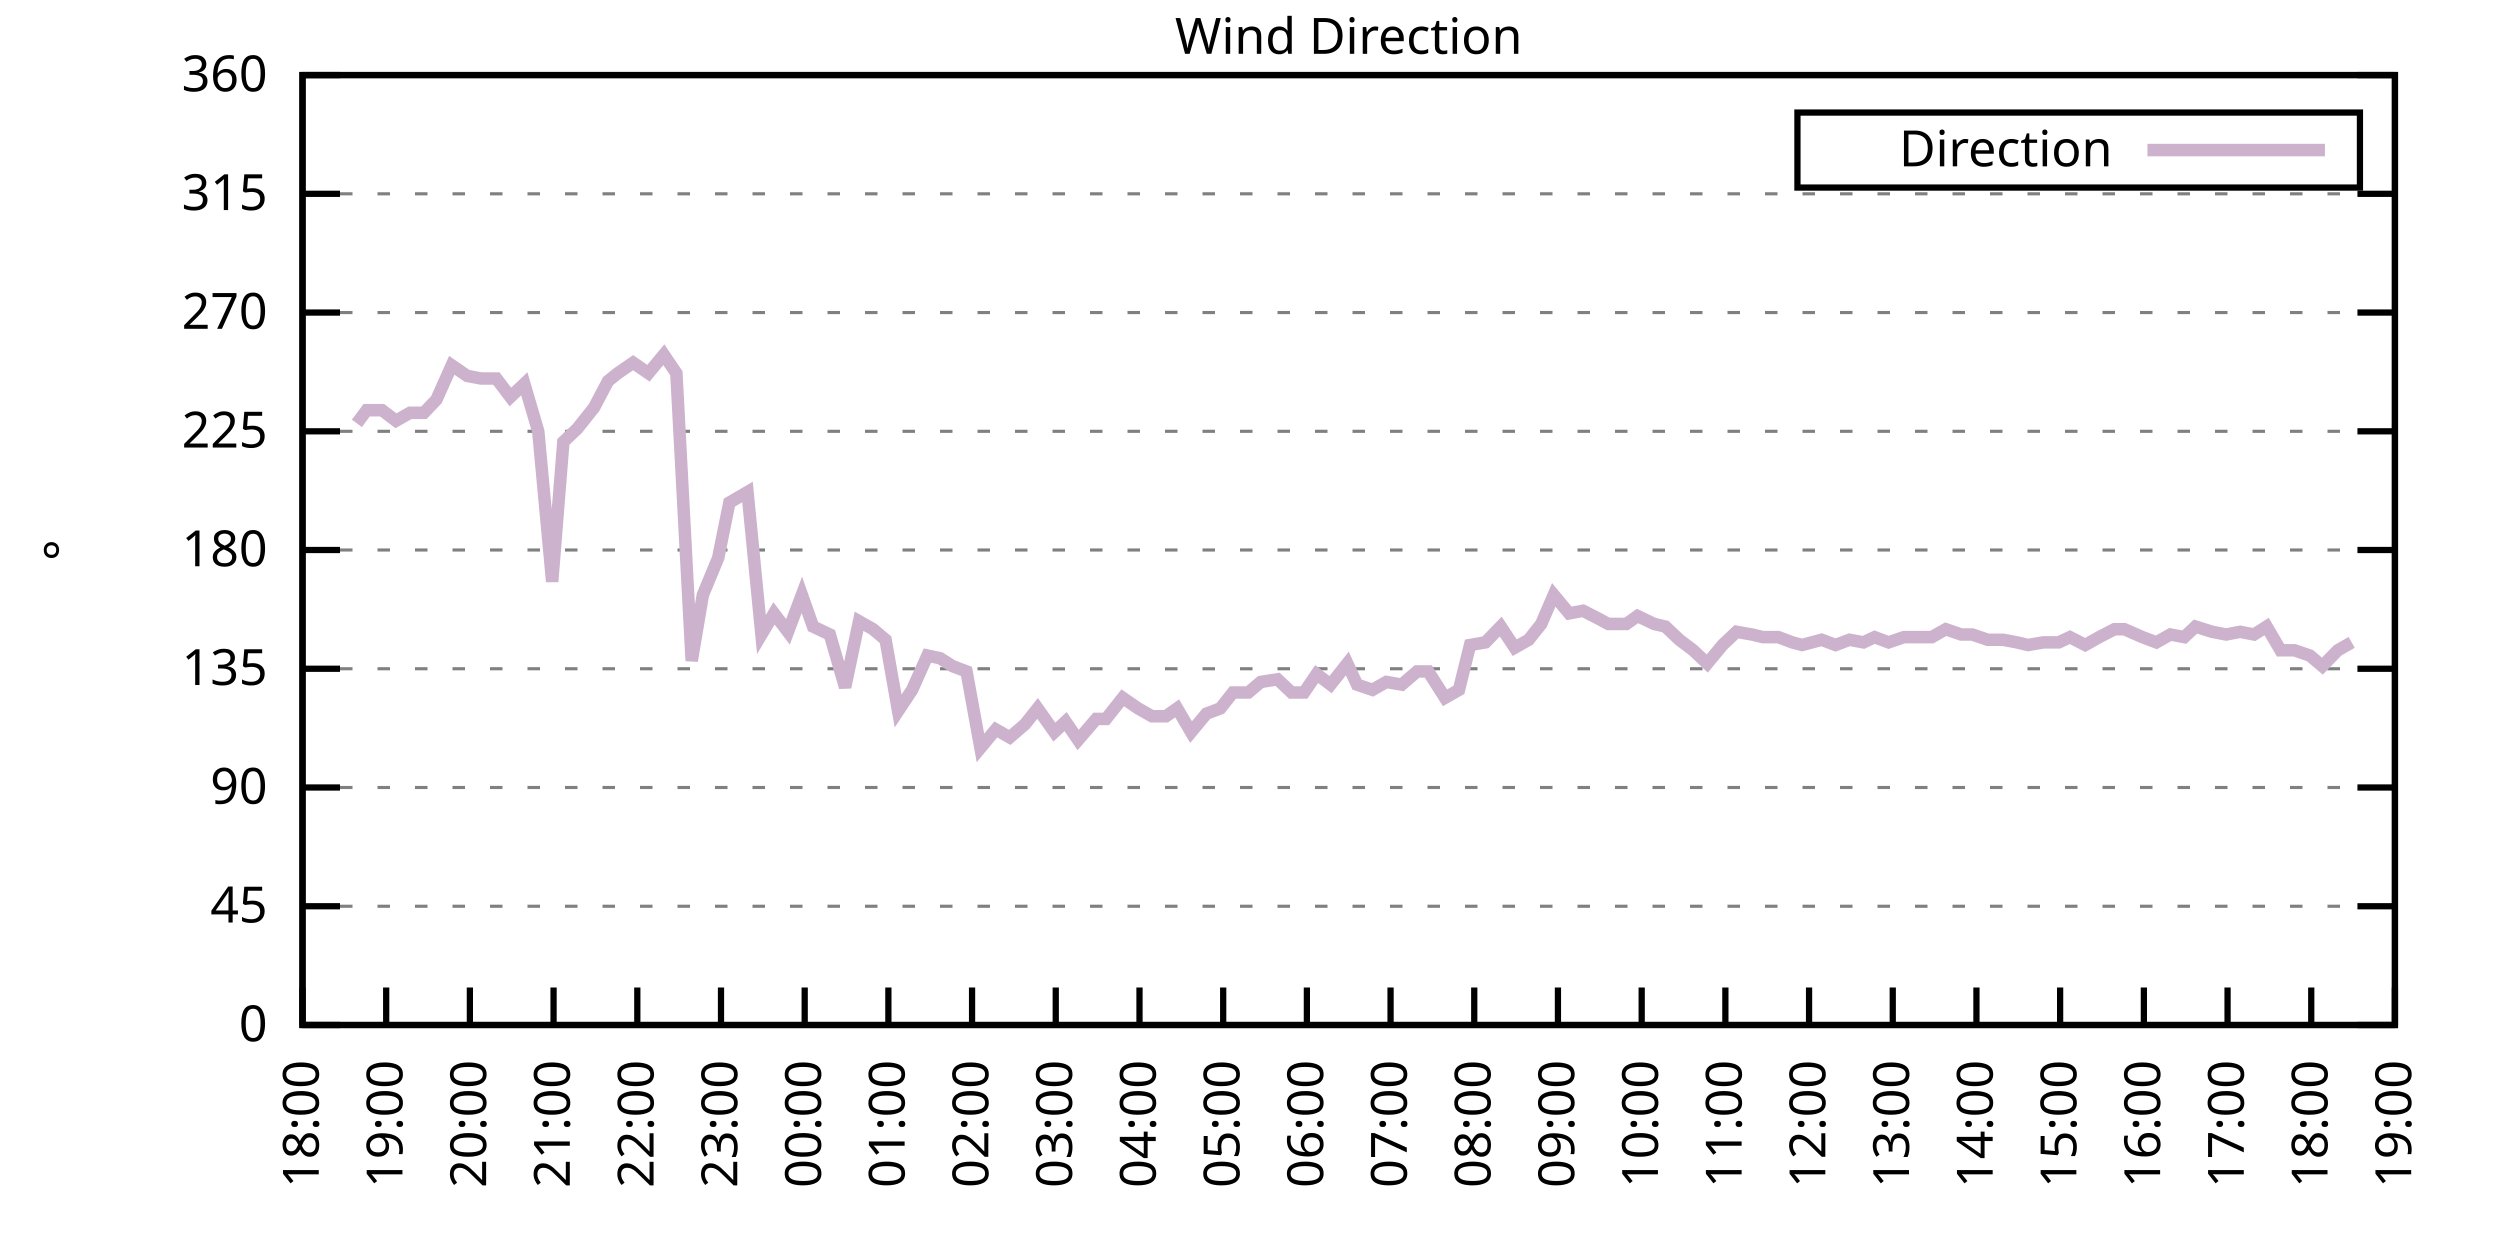
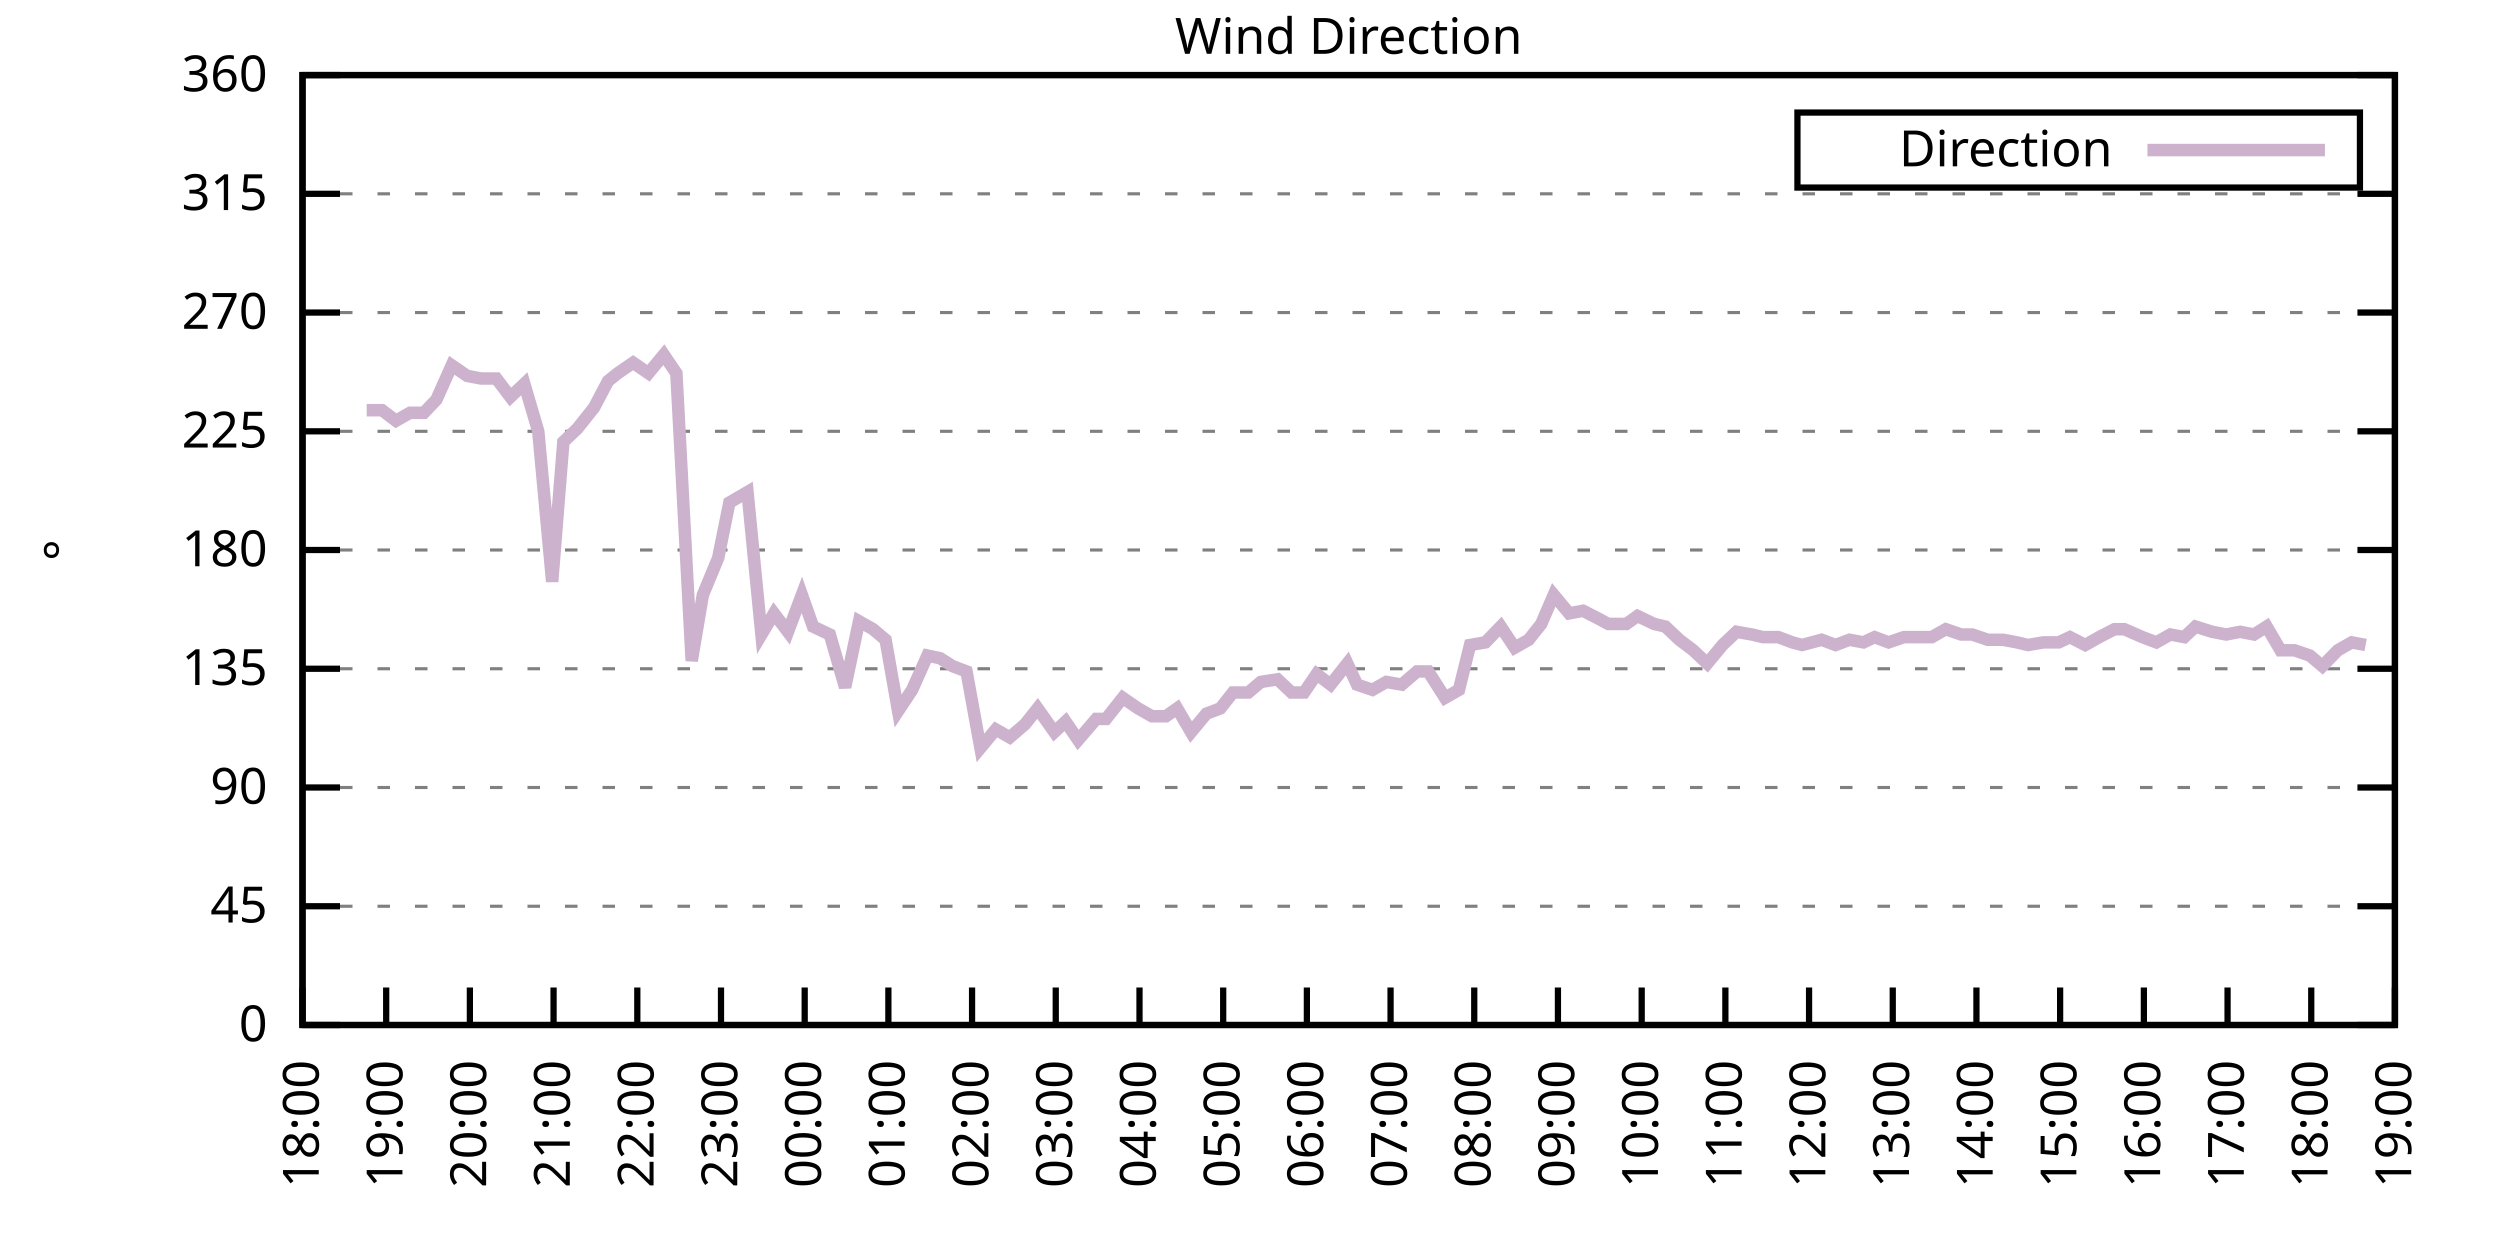
<svg xmlns="http://www.w3.org/2000/svg" xmlns:xlink="http://www.w3.org/1999/xlink" width="400" height="200" viewBox="0 0 400 200">
  <g id="gnuplot_canvas">
    <rect x="0" y="0" width="400" height="200" fill="none" />
    <defs>
      <circle id="gpDot" r="0.5" stroke-width="0.5" stroke="currentColor" />
      <path id="gpPt0" stroke-width="0.333" stroke="currentColor" d="M-1,0 h2 M0,-1 v2" />
      <path id="gpPt1" stroke-width="0.333" stroke="currentColor" d="M-1,-1 L1,1 M1,-1 L-1,1" />
      <path id="gpPt2" stroke-width="0.333" stroke="currentColor" d="M-1,0 L1,0 M0,-1 L0,1 M-1,-1 L1,1 M-1,1 L1,-1" />
      <rect id="gpPt3" stroke-width="0.333" stroke="currentColor" x="-1" y="-1" width="2" height="2" />
      <rect id="gpPt4" stroke-width="0.333" stroke="currentColor" fill="currentColor" x="-1" y="-1" width="2" height="2" />
      <circle id="gpPt5" stroke-width="0.333" stroke="currentColor" cx="0" cy="0" r="1" />
      <use xlink:href="#gpPt5" id="gpPt6" fill="currentColor" stroke="none" />
      <path id="gpPt7" stroke-width="0.333" stroke="currentColor" d="M0,-1.33 L-1.33,0.67 L1.33,0.67 z" />
      <use xlink:href="#gpPt7" id="gpPt8" fill="currentColor" stroke="none" />
      <use xlink:href="#gpPt7" id="gpPt9" stroke="currentColor" transform="rotate(180)" />
      <use xlink:href="#gpPt9" id="gpPt10" fill="currentColor" stroke="none" />
      <use xlink:href="#gpPt3" id="gpPt11" stroke="currentColor" transform="rotate(45)" />
      <use xlink:href="#gpPt11" id="gpPt12" fill="currentColor" stroke="none" />
      <path id="gpPt13" stroke-width="0.333" stroke="currentColor" d="M0,1.330 L1.265,0.411 L0.782,-1.067 L-0.782,-1.076 L-1.265,0.411 z" />
      <use xlink:href="#gpPt13" id="gpPt14" fill="currentColor" stroke="none" />
      <filter id="textbox" filterUnits="objectBoundingBox" x="0" y="0" height="1" width="1">
        <feFlood flood-color="white" flood-opacity="1" result="bgnd" />
        <feComposite in="SourceGraphic" in2="bgnd" operator="atop" />
      </filter>
      <filter id="greybox" filterUnits="objectBoundingBox" x="0" y="0" height="1" width="1">
        <feFlood flood-color="lightgrey" flood-opacity="1" result="grey" />
        <feComposite in="SourceGraphic" in2="grey" operator="atop" />
      </filter>
    </defs>
    <g fill="none" color="white" stroke="currentColor" stroke-width="1.00" stroke-linecap="butt" stroke-linejoin="miter">
</g>
    <g fill="none" color="black" stroke="currentColor" stroke-width="1.00" stroke-linecap="butt" stroke-linejoin="miter">
      <g stroke="none" shape-rendering="crispEdges">
        <polygon fill="rgb(255, 255, 255)" points="48.40,164.00 383.18,164.00 383.18,12.02 48.40,12.02 " />
      </g>
    </g>
    <g fill="none" color="black" stroke="currentColor" stroke-width="1.00" stroke-linecap="butt" stroke-linejoin="miter">
</g>
    <g fill="none" color="black" stroke="black" stroke-width="0.50" stroke-linecap="butt" stroke-linejoin="miter">
</g>
    <g fill="none" color="gray" stroke="currentColor" stroke-width="0.50" stroke-linecap="butt" stroke-linejoin="miter">
      <path stroke="gray" stroke-dasharray="2,4" class="gridline" d="M48.40,164.00 L383.19,164.00  " />
    </g>
    <g fill="none" color="gray" stroke="gray" stroke-width="1.00" stroke-linecap="butt" stroke-linejoin="miter">
</g>
    <g fill="none" color="black" stroke="currentColor" stroke-width="1.00" stroke-linecap="butt" stroke-linejoin="miter">
      <path stroke="black" d="M48.40,164.00 L54.40,164.00 M383.19,164.00 L377.19,164.00  " />
      <g transform="translate(42.80,166.60)" stroke="none" fill="black" font-family="Sans" font-size="8.00" text-anchor="end">
        <text>
          <tspan font-family="Sans"> 0</tspan>
        </text>
      </g>
    </g>
    <g fill="none" color="black" stroke="currentColor" stroke-width="1.00" stroke-linecap="butt" stroke-linejoin="miter">
</g>
    <g fill="none" color="black" stroke="black" stroke-width="0.50" stroke-linecap="butt" stroke-linejoin="miter">
</g>
    <g fill="none" color="gray" stroke="currentColor" stroke-width="0.50" stroke-linecap="butt" stroke-linejoin="miter">
      <path stroke="gray" stroke-dasharray="2,4" class="gridline" d="M48.40,145.00 L383.19,145.00  " />
    </g>
    <g fill="none" color="gray" stroke="gray" stroke-width="1.00" stroke-linecap="butt" stroke-linejoin="miter">
</g>
    <g fill="none" color="black" stroke="currentColor" stroke-width="1.00" stroke-linecap="butt" stroke-linejoin="miter">
      <path stroke="black" d="M48.40,145.00 L54.40,145.00 M383.19,145.00 L377.19,145.00  " />
      <g transform="translate(42.80,147.60)" stroke="none" fill="black" font-family="Sans" font-size="8.00" text-anchor="end">
        <text>
          <tspan font-family="Sans"> 45</tspan>
        </text>
      </g>
    </g>
    <g fill="none" color="black" stroke="currentColor" stroke-width="1.00" stroke-linecap="butt" stroke-linejoin="miter">
</g>
    <g fill="none" color="black" stroke="black" stroke-width="0.50" stroke-linecap="butt" stroke-linejoin="miter">
</g>
    <g fill="none" color="gray" stroke="currentColor" stroke-width="0.50" stroke-linecap="butt" stroke-linejoin="miter">
      <path stroke="gray" stroke-dasharray="2,4" class="gridline" d="M48.40,126.00 L383.19,126.00  " />
    </g>
    <g fill="none" color="gray" stroke="gray" stroke-width="1.00" stroke-linecap="butt" stroke-linejoin="miter">
</g>
    <g fill="none" color="black" stroke="currentColor" stroke-width="1.00" stroke-linecap="butt" stroke-linejoin="miter">
      <path stroke="black" d="M48.40,126.00 L54.40,126.00 M383.19,126.00 L377.19,126.00  " />
      <g transform="translate(42.80,128.60)" stroke="none" fill="black" font-family="Sans" font-size="8.00" text-anchor="end">
        <text>
          <tspan font-family="Sans"> 90</tspan>
        </text>
      </g>
    </g>
    <g fill="none" color="black" stroke="currentColor" stroke-width="1.00" stroke-linecap="butt" stroke-linejoin="miter">
</g>
    <g fill="none" color="black" stroke="black" stroke-width="0.50" stroke-linecap="butt" stroke-linejoin="miter">
</g>
    <g fill="none" color="gray" stroke="currentColor" stroke-width="0.50" stroke-linecap="butt" stroke-linejoin="miter">
      <path stroke="gray" stroke-dasharray="2,4" class="gridline" d="M48.40,107.00 L383.19,107.00  " />
    </g>
    <g fill="none" color="gray" stroke="gray" stroke-width="1.00" stroke-linecap="butt" stroke-linejoin="miter">
</g>
    <g fill="none" color="black" stroke="currentColor" stroke-width="1.00" stroke-linecap="butt" stroke-linejoin="miter">
      <path stroke="black" d="M48.40,107.00 L54.40,107.00 M383.19,107.00 L377.19,107.00  " />
      <g transform="translate(42.80,109.60)" stroke="none" fill="black" font-family="Sans" font-size="8.00" text-anchor="end">
        <text>
          <tspan font-family="Sans"> 135</tspan>
        </text>
      </g>
    </g>
    <g fill="none" color="black" stroke="currentColor" stroke-width="1.00" stroke-linecap="butt" stroke-linejoin="miter">
</g>
    <g fill="none" color="black" stroke="black" stroke-width="0.50" stroke-linecap="butt" stroke-linejoin="miter">
</g>
    <g fill="none" color="gray" stroke="currentColor" stroke-width="0.50" stroke-linecap="butt" stroke-linejoin="miter">
      <path stroke="gray" stroke-dasharray="2,4" class="gridline" d="M48.40,88.00 L383.19,88.00  " />
    </g>
    <g fill="none" color="gray" stroke="gray" stroke-width="1.00" stroke-linecap="butt" stroke-linejoin="miter">
</g>
    <g fill="none" color="black" stroke="currentColor" stroke-width="1.00" stroke-linecap="butt" stroke-linejoin="miter">
      <path stroke="black" d="M48.40,88.00 L54.40,88.00 M383.19,88.00 L377.19,88.00  " />
      <g transform="translate(42.80,90.60)" stroke="none" fill="black" font-family="Sans" font-size="8.00" text-anchor="end">
        <text>
          <tspan font-family="Sans"> 180</tspan>
        </text>
      </g>
    </g>
    <g fill="none" color="black" stroke="currentColor" stroke-width="1.00" stroke-linecap="butt" stroke-linejoin="miter">
</g>
    <g fill="none" color="black" stroke="black" stroke-width="0.50" stroke-linecap="butt" stroke-linejoin="miter">
</g>
    <g fill="none" color="gray" stroke="currentColor" stroke-width="0.50" stroke-linecap="butt" stroke-linejoin="miter">
      <path stroke="gray" stroke-dasharray="2,4" class="gridline" d="M48.40,69.01 L383.19,69.01  " />
    </g>
    <g fill="none" color="gray" stroke="gray" stroke-width="1.00" stroke-linecap="butt" stroke-linejoin="miter">
</g>
    <g fill="none" color="black" stroke="currentColor" stroke-width="1.00" stroke-linecap="butt" stroke-linejoin="miter">
      <path stroke="black" d="M48.40,69.01 L54.40,69.01 M383.19,69.01 L377.19,69.01  " />
      <g transform="translate(42.80,71.61)" stroke="none" fill="black" font-family="Sans" font-size="8.00" text-anchor="end">
        <text>
          <tspan font-family="Sans"> 225</tspan>
        </text>
      </g>
    </g>
    <g fill="none" color="black" stroke="currentColor" stroke-width="1.00" stroke-linecap="butt" stroke-linejoin="miter">
</g>
    <g fill="none" color="black" stroke="black" stroke-width="0.50" stroke-linecap="butt" stroke-linejoin="miter">
</g>
    <g fill="none" color="gray" stroke="currentColor" stroke-width="0.50" stroke-linecap="butt" stroke-linejoin="miter">
      <path stroke="gray" stroke-dasharray="2,4" class="gridline" d="M48.40,50.01 L383.19,50.01  " />
    </g>
    <g fill="none" color="gray" stroke="gray" stroke-width="1.00" stroke-linecap="butt" stroke-linejoin="miter">
</g>
    <g fill="none" color="black" stroke="currentColor" stroke-width="1.00" stroke-linecap="butt" stroke-linejoin="miter">
      <path stroke="black" d="M48.40,50.01 L54.40,50.01 M383.19,50.01 L377.19,50.01  " />
      <g transform="translate(42.80,52.61)" stroke="none" fill="black" font-family="Sans" font-size="8.00" text-anchor="end">
        <text>
          <tspan font-family="Sans"> 270</tspan>
        </text>
      </g>
    </g>
    <g fill="none" color="black" stroke="currentColor" stroke-width="1.00" stroke-linecap="butt" stroke-linejoin="miter">
</g>
    <g fill="none" color="black" stroke="black" stroke-width="0.50" stroke-linecap="butt" stroke-linejoin="miter">
</g>
    <g fill="none" color="gray" stroke="currentColor" stroke-width="0.50" stroke-linecap="butt" stroke-linejoin="miter">
      <path stroke="gray" stroke-dasharray="2,4" class="gridline" d="M48.40,31.01 L383.19,31.01  " />
    </g>
    <g fill="none" color="gray" stroke="gray" stroke-width="1.00" stroke-linecap="butt" stroke-linejoin="miter">
</g>
    <g fill="none" color="black" stroke="currentColor" stroke-width="1.00" stroke-linecap="butt" stroke-linejoin="miter">
      <path stroke="black" d="M48.40,31.01 L54.40,31.01 M383.19,31.01 L377.19,31.01  " />
      <g transform="translate(42.80,33.61)" stroke="none" fill="black" font-family="Sans" font-size="8.00" text-anchor="end">
        <text>
          <tspan font-family="Sans"> 315</tspan>
        </text>
      </g>
    </g>
    <g fill="none" color="black" stroke="currentColor" stroke-width="1.00" stroke-linecap="butt" stroke-linejoin="miter">
</g>
    <g fill="none" color="black" stroke="black" stroke-width="0.50" stroke-linecap="butt" stroke-linejoin="miter">
</g>
    <g fill="none" color="gray" stroke="currentColor" stroke-width="0.50" stroke-linecap="butt" stroke-linejoin="miter">
      <path stroke="gray" stroke-dasharray="2,4" class="gridline" d="M48.40,12.01 L383.19,12.01  " />
    </g>
    <g fill="none" color="gray" stroke="gray" stroke-width="1.00" stroke-linecap="butt" stroke-linejoin="miter">
</g>
    <g fill="none" color="black" stroke="currentColor" stroke-width="1.00" stroke-linecap="butt" stroke-linejoin="miter">
      <path stroke="black" d="M48.40,12.01 L54.40,12.01 M383.19,12.01 L377.19,12.01  " />
      <g transform="translate(42.80,14.61)" stroke="none" fill="black" font-family="Sans" font-size="8.00" text-anchor="end">
        <text>
          <tspan font-family="Sans"> 360</tspan>
        </text>
      </g>
    </g>
    <g fill="none" color="black" stroke="currentColor" stroke-width="1.00" stroke-linecap="butt" stroke-linejoin="miter">
      <path stroke="black" d="M48.40,164.00 L48.40,158.00  " />
      <g transform="translate(51.00,169.60) rotate(270.00)" stroke="none" fill="black" font-family="Sans" font-size="8.00" text-anchor="end">
        <text>
          <tspan font-family="Sans">18:00</tspan>
        </text>
      </g>
    </g>
    <g fill="none" color="black" stroke="currentColor" stroke-width="1.00" stroke-linecap="butt" stroke-linejoin="miter">
      <path stroke="black" d="M61.79,164.00 L61.79,158.00  " />
      <g transform="translate(64.39,169.60) rotate(270.00)" stroke="none" fill="black" font-family="Sans" font-size="8.00" text-anchor="end">
        <text>
          <tspan font-family="Sans">19:00</tspan>
        </text>
      </g>
    </g>
    <g fill="none" color="black" stroke="currentColor" stroke-width="1.00" stroke-linecap="butt" stroke-linejoin="miter">
      <path stroke="black" d="M75.18,164.00 L75.18,158.00  " />
      <g transform="translate(77.78,169.60) rotate(270.00)" stroke="none" fill="black" font-family="Sans" font-size="8.00" text-anchor="end">
        <text>
          <tspan font-family="Sans">20:00</tspan>
        </text>
      </g>
    </g>
    <g fill="none" color="black" stroke="currentColor" stroke-width="1.00" stroke-linecap="butt" stroke-linejoin="miter">
      <path stroke="black" d="M88.57,164.00 L88.57,158.00  " />
      <g transform="translate(91.17,169.60) rotate(270.00)" stroke="none" fill="black" font-family="Sans" font-size="8.00" text-anchor="end">
        <text>
          <tspan font-family="Sans">21:00</tspan>
        </text>
      </g>
    </g>
    <g fill="none" color="black" stroke="currentColor" stroke-width="1.00" stroke-linecap="butt" stroke-linejoin="miter">
      <path stroke="black" d="M101.97,164.00 L101.97,158.00  " />
      <g transform="translate(104.57,169.60) rotate(270.00)" stroke="none" fill="black" font-family="Sans" font-size="8.00" text-anchor="end">
        <text>
          <tspan font-family="Sans">22:00</tspan>
        </text>
      </g>
    </g>
    <g fill="none" color="black" stroke="currentColor" stroke-width="1.00" stroke-linecap="butt" stroke-linejoin="miter">
      <path stroke="black" d="M115.36,164.00 L115.36,158.00  " />
      <g transform="translate(117.96,169.60) rotate(270.00)" stroke="none" fill="black" font-family="Sans" font-size="8.00" text-anchor="end">
        <text>
          <tspan font-family="Sans">23:00</tspan>
        </text>
      </g>
    </g>
    <g fill="none" color="black" stroke="currentColor" stroke-width="1.00" stroke-linecap="butt" stroke-linejoin="miter">
      <path stroke="black" d="M128.75,164.00 L128.75,158.00  " />
      <g transform="translate(131.35,169.60) rotate(270.00)" stroke="none" fill="black" font-family="Sans" font-size="8.00" text-anchor="end">
        <text>
          <tspan font-family="Sans">00:00</tspan>
        </text>
      </g>
    </g>
    <g fill="none" color="black" stroke="currentColor" stroke-width="1.00" stroke-linecap="butt" stroke-linejoin="miter">
      <path stroke="black" d="M142.14,164.00 L142.14,158.00  " />
      <g transform="translate(144.74,169.60) rotate(270.00)" stroke="none" fill="black" font-family="Sans" font-size="8.00" text-anchor="end">
        <text>
          <tspan font-family="Sans">01:00</tspan>
        </text>
      </g>
    </g>
    <g fill="none" color="black" stroke="currentColor" stroke-width="1.00" stroke-linecap="butt" stroke-linejoin="miter">
      <path stroke="black" d="M155.53,164.00 L155.53,158.00  " />
      <g transform="translate(158.13,169.60) rotate(270.00)" stroke="none" fill="black" font-family="Sans" font-size="8.00" text-anchor="end">
        <text>
          <tspan font-family="Sans">02:00</tspan>
        </text>
      </g>
    </g>
    <g fill="none" color="black" stroke="currentColor" stroke-width="1.00" stroke-linecap="butt" stroke-linejoin="miter">
      <path stroke="black" d="M168.92,164.00 L168.92,158.00  " />
      <g transform="translate(171.52,169.60) rotate(270.00)" stroke="none" fill="black" font-family="Sans" font-size="8.00" text-anchor="end">
        <text>
          <tspan font-family="Sans">03:00</tspan>
        </text>
      </g>
    </g>
    <g fill="none" color="black" stroke="currentColor" stroke-width="1.00" stroke-linecap="butt" stroke-linejoin="miter">
      <path stroke="black" d="M182.32,164.00 L182.32,158.00  " />
      <g transform="translate(184.92,169.60) rotate(270.00)" stroke="none" fill="black" font-family="Sans" font-size="8.00" text-anchor="end">
        <text>
          <tspan font-family="Sans">04:00</tspan>
        </text>
      </g>
    </g>
    <g fill="none" color="black" stroke="currentColor" stroke-width="1.00" stroke-linecap="butt" stroke-linejoin="miter">
      <path stroke="black" d="M195.71,164.00 L195.71,158.00  " />
      <g transform="translate(198.31,169.60) rotate(270.00)" stroke="none" fill="black" font-family="Sans" font-size="8.00" text-anchor="end">
        <text>
          <tspan font-family="Sans">05:00</tspan>
        </text>
      </g>
    </g>
    <g fill="none" color="black" stroke="currentColor" stroke-width="1.00" stroke-linecap="butt" stroke-linejoin="miter">
      <path stroke="black" d="M209.10,164.00 L209.10,158.00  " />
      <g transform="translate(211.70,169.60) rotate(270.00)" stroke="none" fill="black" font-family="Sans" font-size="8.00" text-anchor="end">
        <text>
          <tspan font-family="Sans">06:00</tspan>
        </text>
      </g>
    </g>
    <g fill="none" color="black" stroke="currentColor" stroke-width="1.00" stroke-linecap="butt" stroke-linejoin="miter">
      <path stroke="black" d="M222.49,164.00 L222.49,158.00  " />
      <g transform="translate(225.09,169.60) rotate(270.00)" stroke="none" fill="black" font-family="Sans" font-size="8.00" text-anchor="end">
        <text>
          <tspan font-family="Sans">07:00</tspan>
        </text>
      </g>
    </g>
    <g fill="none" color="black" stroke="currentColor" stroke-width="1.00" stroke-linecap="butt" stroke-linejoin="miter">
      <path stroke="black" d="M235.88,164.00 L235.88,158.00  " />
      <g transform="translate(238.48,169.60) rotate(270.00)" stroke="none" fill="black" font-family="Sans" font-size="8.00" text-anchor="end">
        <text>
          <tspan font-family="Sans">08:00</tspan>
        </text>
      </g>
    </g>
    <g fill="none" color="black" stroke="currentColor" stroke-width="1.00" stroke-linecap="butt" stroke-linejoin="miter">
      <path stroke="black" d="M249.27,164.00 L249.27,158.00  " />
      <g transform="translate(251.87,169.60) rotate(270.00)" stroke="none" fill="black" font-family="Sans" font-size="8.00" text-anchor="end">
        <text>
          <tspan font-family="Sans">09:00</tspan>
        </text>
      </g>
    </g>
    <g fill="none" color="black" stroke="currentColor" stroke-width="1.00" stroke-linecap="butt" stroke-linejoin="miter">
      <path stroke="black" d="M262.67,164.00 L262.67,158.00  " />
      <g transform="translate(265.27,169.60) rotate(270.00)" stroke="none" fill="black" font-family="Sans" font-size="8.00" text-anchor="end">
        <text>
          <tspan font-family="Sans">10:00</tspan>
        </text>
      </g>
    </g>
    <g fill="none" color="black" stroke="currentColor" stroke-width="1.00" stroke-linecap="butt" stroke-linejoin="miter">
      <path stroke="black" d="M276.06,164.00 L276.06,158.00  " />
      <g transform="translate(278.66,169.60) rotate(270.00)" stroke="none" fill="black" font-family="Sans" font-size="8.00" text-anchor="end">
        <text>
          <tspan font-family="Sans">11:00</tspan>
        </text>
      </g>
    </g>
    <g fill="none" color="black" stroke="currentColor" stroke-width="1.00" stroke-linecap="butt" stroke-linejoin="miter">
      <path stroke="black" d="M289.45,164.00 L289.45,158.00  " />
      <g transform="translate(292.05,169.60) rotate(270.00)" stroke="none" fill="black" font-family="Sans" font-size="8.00" text-anchor="end">
        <text>
          <tspan font-family="Sans">12:00</tspan>
        </text>
      </g>
    </g>
    <g fill="none" color="black" stroke="currentColor" stroke-width="1.00" stroke-linecap="butt" stroke-linejoin="miter">
      <path stroke="black" d="M302.84,164.00 L302.84,158.00  " />
      <g transform="translate(305.44,169.60) rotate(270.00)" stroke="none" fill="black" font-family="Sans" font-size="8.00" text-anchor="end">
        <text>
          <tspan font-family="Sans">13:00</tspan>
        </text>
      </g>
    </g>
    <g fill="none" color="black" stroke="currentColor" stroke-width="1.00" stroke-linecap="butt" stroke-linejoin="miter">
      <path stroke="black" d="M316.23,164.00 L316.23,158.00  " />
      <g transform="translate(318.83,169.60) rotate(270.00)" stroke="none" fill="black" font-family="Sans" font-size="8.00" text-anchor="end">
        <text>
          <tspan font-family="Sans">14:00</tspan>
        </text>
      </g>
    </g>
    <g fill="none" color="black" stroke="currentColor" stroke-width="1.00" stroke-linecap="butt" stroke-linejoin="miter">
      <path stroke="black" d="M329.62,164.00 L329.62,158.00  " />
      <g transform="translate(332.22,169.60) rotate(270.00)" stroke="none" fill="black" font-family="Sans" font-size="8.00" text-anchor="end">
        <text>
          <tspan font-family="Sans">15:00</tspan>
        </text>
      </g>
    </g>
    <g fill="none" color="black" stroke="currentColor" stroke-width="1.00" stroke-linecap="butt" stroke-linejoin="miter">
      <path stroke="black" d="M343.02,164.00 L343.02,158.00  " />
      <g transform="translate(345.62,169.60) rotate(270.00)" stroke="none" fill="black" font-family="Sans" font-size="8.00" text-anchor="end">
        <text>
          <tspan font-family="Sans">16:00</tspan>
        </text>
      </g>
    </g>
    <g fill="none" color="black" stroke="currentColor" stroke-width="1.00" stroke-linecap="butt" stroke-linejoin="miter">
      <path stroke="black" d="M356.41,164.00 L356.41,158.00  " />
      <g transform="translate(359.01,169.60) rotate(270.00)" stroke="none" fill="black" font-family="Sans" font-size="8.00" text-anchor="end">
        <text>
          <tspan font-family="Sans">17:00</tspan>
        </text>
      </g>
    </g>
    <g fill="none" color="black" stroke="currentColor" stroke-width="1.00" stroke-linecap="butt" stroke-linejoin="miter">
      <path stroke="black" d="M369.80,164.00 L369.80,158.00  " />
      <g transform="translate(372.40,169.60) rotate(270.00)" stroke="none" fill="black" font-family="Sans" font-size="8.00" text-anchor="end">
        <text>
          <tspan font-family="Sans">18:00</tspan>
        </text>
      </g>
    </g>
    <g fill="none" color="black" stroke="currentColor" stroke-width="1.00" stroke-linecap="butt" stroke-linejoin="miter">
      <path stroke="black" d="M383.19,164.00 L383.19,158.00  " />
      <g transform="translate(385.79,169.60) rotate(270.00)" stroke="none" fill="black" font-family="Sans" font-size="8.00" text-anchor="end">
        <text>
          <tspan font-family="Sans">19:00</tspan>
        </text>
      </g>
    </g>
    <g fill="none" color="black" stroke="currentColor" stroke-width="1.00" stroke-linecap="butt" stroke-linejoin="miter">
</g>
    <g fill="none" color="black" stroke="currentColor" stroke-width="1.00" stroke-linecap="butt" stroke-linejoin="miter">
      <path stroke="black" d="M48.40,12.01 L48.40,164.00 L383.19,164.00 L383.19,12.01 L48.40,12.01 Z  " />
    </g>
    <g fill="none" color="black" stroke="currentColor" stroke-width="1.00" stroke-linecap="butt" stroke-linejoin="miter">
</g>
    <g fill="none" color="black" stroke="currentColor" stroke-width="1.00" stroke-linecap="butt" stroke-linejoin="miter">
      <path stroke="black" d="M287.59,30.01 L287.59,18.01 L377.59,18.01 L377.59,30.01 L287.59,30.01 Z  " />
    </g>
    <g id="Wind_direction_plot_1">
      <g fill="none" color="white" stroke="black" stroke-width="2.00" stroke-linecap="butt" stroke-linejoin="miter">
</g>
      <g fill="none" color="black" stroke="currentColor" stroke-width="2.00" stroke-linecap="butt" stroke-linejoin="miter">
        <g transform="translate(337.99,26.61)" stroke="none" fill="black" font-family="Sans" font-size="8.00" text-anchor="end">
          <text>
            <tspan font-family="Sans">Direction</tspan>
          </text>
        </g>
      </g>
      <g fill="none" color="black" stroke="currentColor" stroke-width="2.00" stroke-linecap="butt" stroke-linejoin="miter">
-         <path stroke="rgb(204, 178, 204)" d="M343.59,24.01 L371.99,24.01 M57.10,67.74 L58.67,65.63 L61.12,65.63 L63.35,67.32 L65.59,66.05 L67.82,66.05   L69.83,63.94 L72.28,58.45 L74.74,60.14 L76.97,60.56 L79.42,60.56 L81.66,63.52 L83.89,61.41 L86.12,69.01   L88.35,93.07 L90.14,70.70 L92.37,68.58 L95.05,65.21 L97.28,60.98 L98.84,59.72 L101.30,58.03 L103.75,59.72   L106.21,56.76 L108.22,59.72 L110.67,105.74 L112.46,95.18 L114.91,89.27 L116.70,80.41 L119.60,78.72 L121.83,101.52   L123.84,98.14 L126.07,101.09 L128.30,95.18 L130.09,100.25 L132.77,101.52 L135.22,109.96 L137.45,99.40 L139.69,100.67   L141.69,102.36 L143.70,113.76 L145.94,110.38 L148.39,104.89 L150.40,105.31 L152.41,106.58 L154.64,107.43 L156.87,119.67   L159.33,116.71 L161.56,117.98 L164.01,115.87 L166.02,113.34 L168.70,117.14 L170.49,115.45 L172.50,118.40 L175.40,115.03   L176.96,115.03 L179.64,111.65 L182.09,113.34 L184.32,114.60 L186.56,114.60 L188.34,113.34 L190.57,117.14 L193.03,114.18   L195.26,113.34 L197.27,110.80 L199.73,110.80 L201.73,109.11 L204.41,108.69 L206.64,110.80 L208.65,110.80 L210.66,107.85   L212.89,109.54 L215.57,106.16 L217.13,109.54 L219.59,110.38 L221.82,109.11 L224.28,109.54 L226.73,107.43 L228.52,107.43   L231.20,111.65 L233.43,110.38 L235.21,103.20 L237.67,102.78 L240.12,100.25 L242.36,103.63 L244.59,102.36 L246.60,99.83   L248.60,95.18 L251.06,98.14 L253.29,97.72 L255.75,98.98 L257.31,99.83 L260.21,99.83 L262.00,98.56 L264.67,99.83   L266.46,100.25 L268.69,102.36 L270.92,104.05 L273.16,106.16 L275.61,103.20 L277.84,101.09 L280.30,101.52 L282.08,101.94   L284.54,101.94 L286.77,102.78 L288.33,103.20 L291.46,102.36 L293.69,103.20 L295.92,102.36 L298.15,102.78 L299.94,101.94   L302.17,102.78 L304.63,101.94 L306.41,101.94 L309.09,101.94 L311.32,100.67 L313.78,101.52 L315.56,101.52 L318.02,102.36   L320.47,102.36 L322.70,102.78 L324.49,103.20 L326.95,102.78 L329.40,102.78 L331.19,101.94 L333.64,103.20 L335.87,101.94   L338.33,100.67 L339.89,100.67 L342.79,101.94 L345.02,102.78 L347.26,101.52 L349.49,101.94 L351.27,100.25 L353.95,101.09   L356.18,101.52 L358.42,101.09 L360.65,101.52 L362.66,100.25 L364.89,104.05 L367.12,104.05 L369.58,104.89 L371.58,106.58   L374.04,104.05 L376.27,102.78  " />
+         <path stroke="rgb(204, 178, 204)" d="M343.59,24.01 L371.99,24.01 M58.67,65.63 L61.12,65.63 L63.35,67.32 L65.59,66.05 L67.82,66.05 L69.83,63.94   L72.28,58.45 L74.74,60.14 L76.97,60.56 L79.42,60.56 L81.66,63.52 L83.89,61.41 L86.12,69.01 L88.35,93.07   L90.14,70.70 L92.37,68.58 L95.05,65.21 L97.28,60.98 L98.84,59.72 L101.30,58.03 L103.75,59.72 L106.21,56.76   L108.22,59.72 L110.67,105.74 L112.46,95.18 L114.91,89.27 L116.70,80.41 L119.60,78.72 L121.83,101.52 L123.84,98.14   L126.07,101.09 L128.30,95.18 L130.09,100.25 L132.77,101.52 L135.22,109.96 L137.45,99.40 L139.69,100.67 L141.69,102.36   L143.70,113.76 L145.94,110.38 L148.39,104.89 L150.40,105.31 L152.41,106.58 L154.64,107.43 L156.87,119.67 L159.33,116.71   L161.56,117.98 L164.01,115.87 L166.02,113.34 L168.70,117.14 L170.49,115.45 L172.50,118.40 L175.40,115.03 L176.96,115.03   L179.64,111.65 L182.09,113.34 L184.32,114.60 L186.56,114.60 L188.34,113.34 L190.57,117.14 L193.03,114.18 L195.26,113.34   L197.27,110.80 L199.73,110.80 L201.73,109.11 L204.41,108.69 L206.64,110.80 L208.65,110.80 L210.66,107.85 L212.89,109.54   L215.57,106.16 L217.13,109.54 L219.59,110.38 L221.82,109.11 L224.28,109.54 L226.73,107.43 L228.52,107.43 L231.20,111.65   L233.43,110.38 L235.21,103.20 L237.67,102.78 L240.12,100.25 L242.36,103.63 L244.59,102.36 L246.60,99.83 L248.60,95.18   L251.06,98.14 L253.29,97.72 L255.75,98.98 L257.31,99.83 L260.21,99.83 L262.00,98.56 L264.67,99.83 L266.46,100.25   L268.69,102.36 L270.92,104.05 L273.16,106.16 L275.61,103.20 L277.84,101.09 L280.30,101.52 L282.08,101.94 L284.54,101.94   L286.77,102.78 L288.33,103.20 L291.46,102.36 L293.69,103.20 L295.92,102.36 L298.15,102.78 L299.94,101.94 L302.17,102.78   L304.63,101.94 L306.41,101.94 L309.09,101.94 L311.32,100.67 L313.78,101.52 L315.56,101.52 L318.02,102.36 L320.47,102.36   L322.70,102.78 L324.49,103.20 L326.95,102.78 L329.40,102.78 L331.19,101.94 L333.64,103.20 L335.87,101.94 L338.33,100.67   L339.89,100.67 L342.79,101.94 L345.02,102.78 L347.26,101.52 L349.49,101.94 L351.27,100.25 L353.95,101.09 L356.18,101.52   L358.42,101.09 L360.65,101.52 L362.66,100.25 L364.89,104.05 L367.12,104.05 L369.58,104.89 L371.58,106.58 L374.04,104.05   L376.27,102.78 L378.50,103.20  " />
      </g>
    </g>
    <g fill="none" color="black" stroke="currentColor" stroke-width="2.00" stroke-linecap="butt" stroke-linejoin="miter">
</g>
    <g fill="none" color="black" stroke="black" stroke-width="1.00" stroke-linecap="butt" stroke-linejoin="miter">
</g>
    <g fill="none" color="black" stroke="currentColor" stroke-width="1.00" stroke-linecap="butt" stroke-linejoin="miter">
      <path stroke="black" d="M48.40,12.01 L48.40,164.00 L383.19,164.00 L383.19,12.01 L48.40,12.01 Z  " />
      <g transform="translate(12.80,88.01) rotate(270.00)" stroke="none" fill="black" font-family="Sans" font-size="8.00" text-anchor="middle">
        <text>
          <tspan font-family="Sans">°</tspan>
        </text>
      </g>
    </g>
    <g fill="none" color="black" stroke="currentColor" stroke-width="1.00" stroke-linecap="butt" stroke-linejoin="miter">
</g>
    <g fill="none" color="black" stroke="currentColor" stroke-width="1.00" stroke-linecap="butt" stroke-linejoin="miter">
      <g transform="translate(215.79,8.61)" stroke="none" fill="black" font-family="Sans" font-size="8.00" text-anchor="middle">
        <text>
          <tspan font-family="Sans">Wind Direction</tspan>
        </text>
      </g>
    </g>
    <g fill="none" color="black" stroke="currentColor" stroke-width="1.00" stroke-linecap="butt" stroke-linejoin="miter">
</g>
  </g>
</svg>
